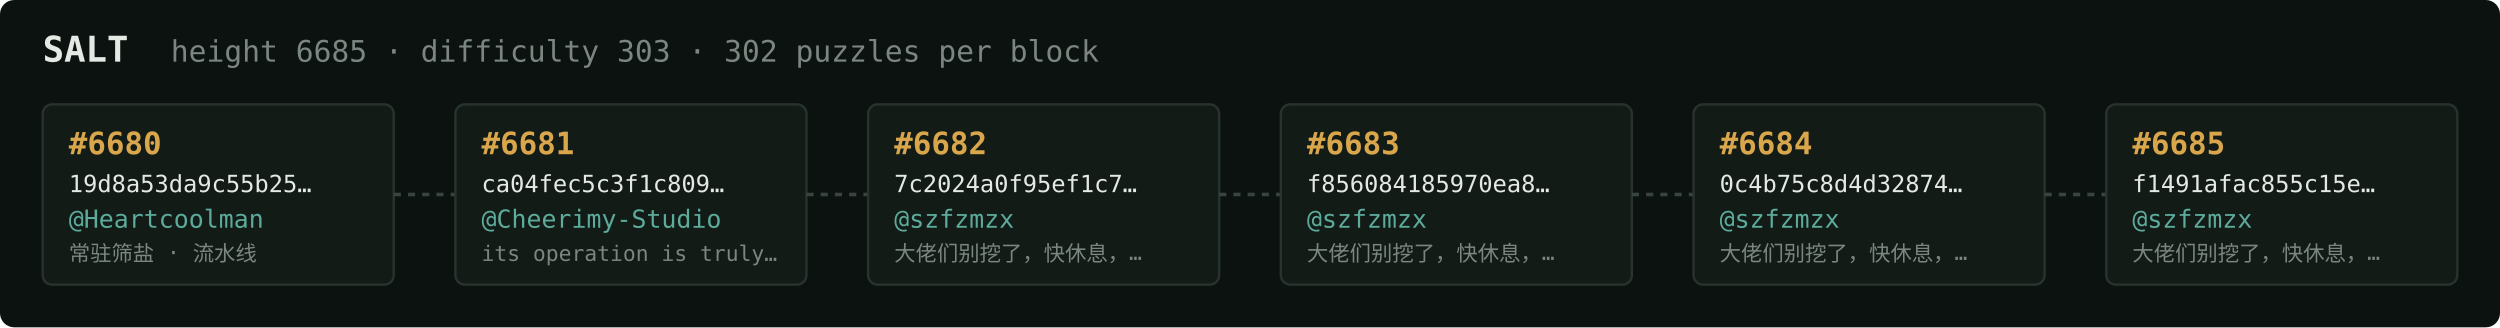
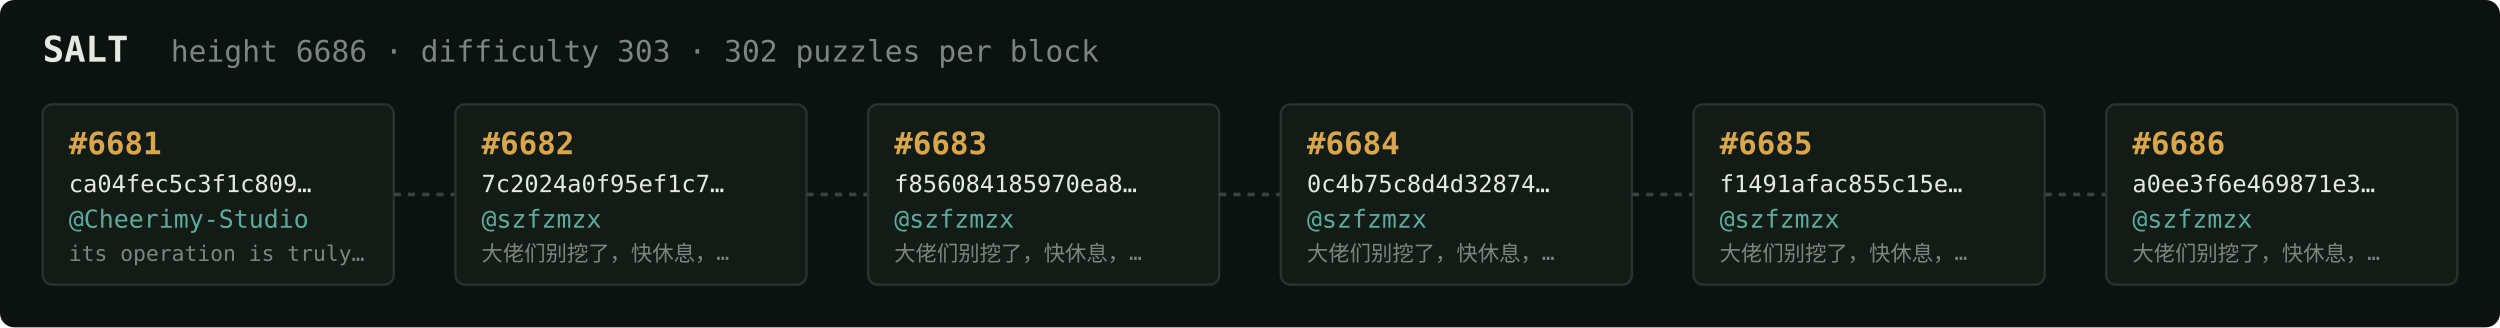
<svg xmlns="http://www.w3.org/2000/svg" width="1054" height="138" viewBox="0 0 1054 138" font-family="ui-monospace,SFMono-Regular,Menlo,monospace">
  <rect fill="#0c1210" width="1054" height="138" rx="6" />
  <text x="18" y="26" fill="#e5e9e3" font-size="15" font-weight="700">SALT</text>
-   <text x="72" y="26" fill="#7a867f" font-size="12.5">height 6685 · difficulty 303 · 302 puzzles per block</text>
+   <text x="72" y="26" fill="#7a867f" font-size="12.5">height 6686 · difficulty 303 · 302 puzzles per block</text>
  <rect x="18" y="44" width="148" height="76" rx="4" fill="#131b17" stroke="#28332e" stroke-width="1" />
-   <text x="29" y="65" fill="#d9a64c" font-size="13" font-weight="700">#6680</text>
-   <text x="29" y="81" fill="#e5e9e3" font-size="10">19d8a53da9c55b25…</text>
-   <text x="29" y="96" fill="#5cab9b" font-size="10.5">@Heartcoolman</text>
-   <text x="29" y="110" fill="#7a867f" font-size="9">常驻筛盐 · 流水线</text>
+   <text x="29" y="65" fill="#d9a64c" font-size="13" font-weight="700">#6681</text>
+   <text x="29" y="81" fill="#e5e9e3" font-size="10">ca04fec5c3f1c809…</text>
+   <text x="29" y="96" fill="#5cab9b" font-size="10.5">@Cheerimy-Studio</text>
+   <text x="29" y="110" fill="#7a867f" font-size="9">its operation is truly…</text>
  <line x1="166" y1="82.0" x2="192" y2="82.0" stroke="#38443e" stroke-width="1.5" stroke-dasharray="3 3" />
  <rect x="192" y="44" width="148" height="76" rx="4" fill="#131b17" stroke="#28332e" stroke-width="1" />
-   <text x="203" y="65" fill="#d9a64c" font-size="13" font-weight="700">#6681</text>
-   <text x="203" y="81" fill="#e5e9e3" font-size="10">ca04fec5c3f1c809…</text>
-   <text x="203" y="96" fill="#5cab9b" font-size="10.5">@Cheerimy-Studio</text>
-   <text x="203" y="110" fill="#7a867f" font-size="9">its operation is truly…</text>
+   <text x="203" y="65" fill="#d9a64c" font-size="13" font-weight="700">#6682</text>
+   <text x="203" y="81" fill="#e5e9e3" font-size="10">7c2024a0f95ef1c7…</text>
+   <text x="203" y="96" fill="#5cab9b" font-size="10.5">@szfzmzx</text>
+   <text x="203" y="110" fill="#7a867f" font-size="9">大佬们别挖了，快休息，…</text>
  <line x1="340" y1="82.0" x2="366" y2="82.0" stroke="#38443e" stroke-width="1.5" stroke-dasharray="3 3" />
  <rect x="366" y="44" width="148" height="76" rx="4" fill="#131b17" stroke="#28332e" stroke-width="1" />
-   <text x="377" y="65" fill="#d9a64c" font-size="13" font-weight="700">#6682</text>
-   <text x="377" y="81" fill="#e5e9e3" font-size="10">7c2024a0f95ef1c7…</text>
+   <text x="377" y="65" fill="#d9a64c" font-size="13" font-weight="700">#6683</text>
+   <text x="377" y="81" fill="#e5e9e3" font-size="10">f856084185970ea8…</text>
  <text x="377" y="96" fill="#5cab9b" font-size="10.5">@szfzmzx</text>
  <text x="377" y="110" fill="#7a867f" font-size="9">大佬们别挖了，快休息，…</text>
  <line x1="514" y1="82.0" x2="540" y2="82.0" stroke="#38443e" stroke-width="1.5" stroke-dasharray="3 3" />
  <rect x="540" y="44" width="148" height="76" rx="4" fill="#131b17" stroke="#28332e" stroke-width="1" />
-   <text x="551" y="65" fill="#d9a64c" font-size="13" font-weight="700">#6683</text>
-   <text x="551" y="81" fill="#e5e9e3" font-size="10">f856084185970ea8…</text>
+   <text x="551" y="65" fill="#d9a64c" font-size="13" font-weight="700">#6684</text>
+   <text x="551" y="81" fill="#e5e9e3" font-size="10">0c4b75c8d4d32874…</text>
  <text x="551" y="96" fill="#5cab9b" font-size="10.5">@szfzmzx</text>
  <text x="551" y="110" fill="#7a867f" font-size="9">大佬们别挖了，快休息，…</text>
  <line x1="688" y1="82.0" x2="714" y2="82.0" stroke="#38443e" stroke-width="1.5" stroke-dasharray="3 3" />
  <rect x="714" y="44" width="148" height="76" rx="4" fill="#131b17" stroke="#28332e" stroke-width="1" />
-   <text x="725" y="65" fill="#d9a64c" font-size="13" font-weight="700">#6684</text>
-   <text x="725" y="81" fill="#e5e9e3" font-size="10">0c4b75c8d4d32874…</text>
+   <text x="725" y="65" fill="#d9a64c" font-size="13" font-weight="700">#6685</text>
+   <text x="725" y="81" fill="#e5e9e3" font-size="10">f1491afac855c15e…</text>
  <text x="725" y="96" fill="#5cab9b" font-size="10.5">@szfzmzx</text>
  <text x="725" y="110" fill="#7a867f" font-size="9">大佬们别挖了，快休息，…</text>
  <line x1="862" y1="82.0" x2="888" y2="82.0" stroke="#38443e" stroke-width="1.5" stroke-dasharray="3 3" />
  <rect x="888" y="44" width="148" height="76" rx="4" fill="#131b17" stroke="#28332e" stroke-width="1" />
-   <text x="899" y="65" fill="#d9a64c" font-size="13" font-weight="700">#6685</text>
-   <text x="899" y="81" fill="#e5e9e3" font-size="10">f1491afac855c15e…</text>
+   <text x="899" y="65" fill="#d9a64c" font-size="13" font-weight="700">#6686</text>
+   <text x="899" y="81" fill="#e5e9e3" font-size="10">a0ee3f6e469871e3…</text>
  <text x="899" y="96" fill="#5cab9b" font-size="10.5">@szfzmzx</text>
  <text x="899" y="110" fill="#7a867f" font-size="9">大佬们别挖了，快休息，…</text>
</svg>
